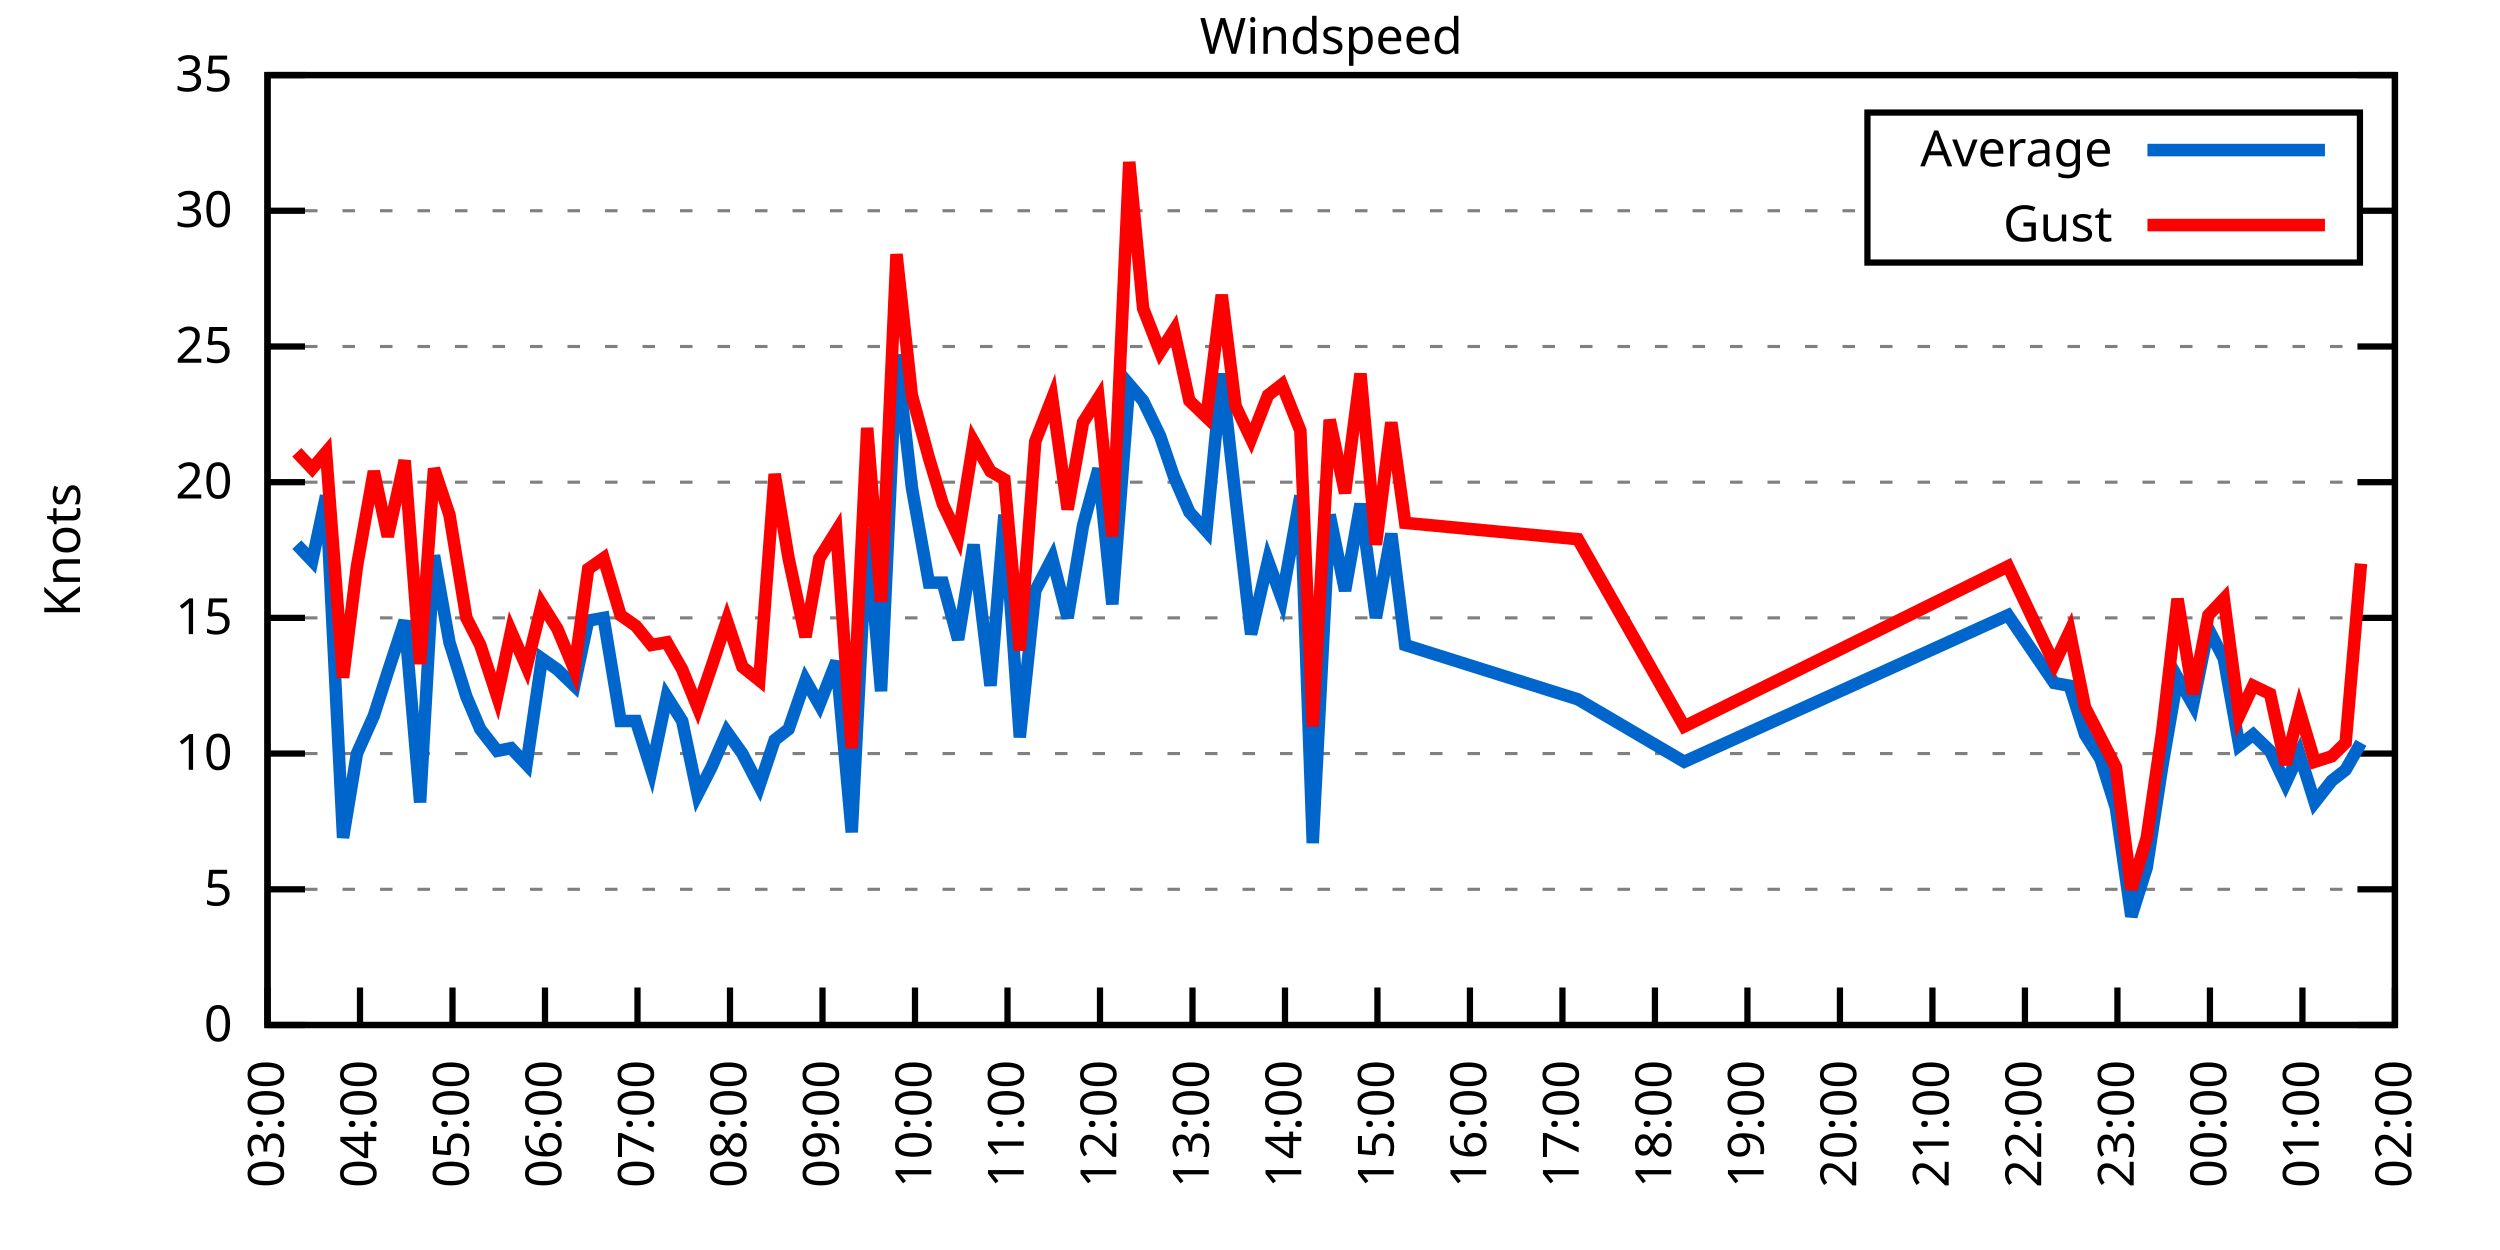
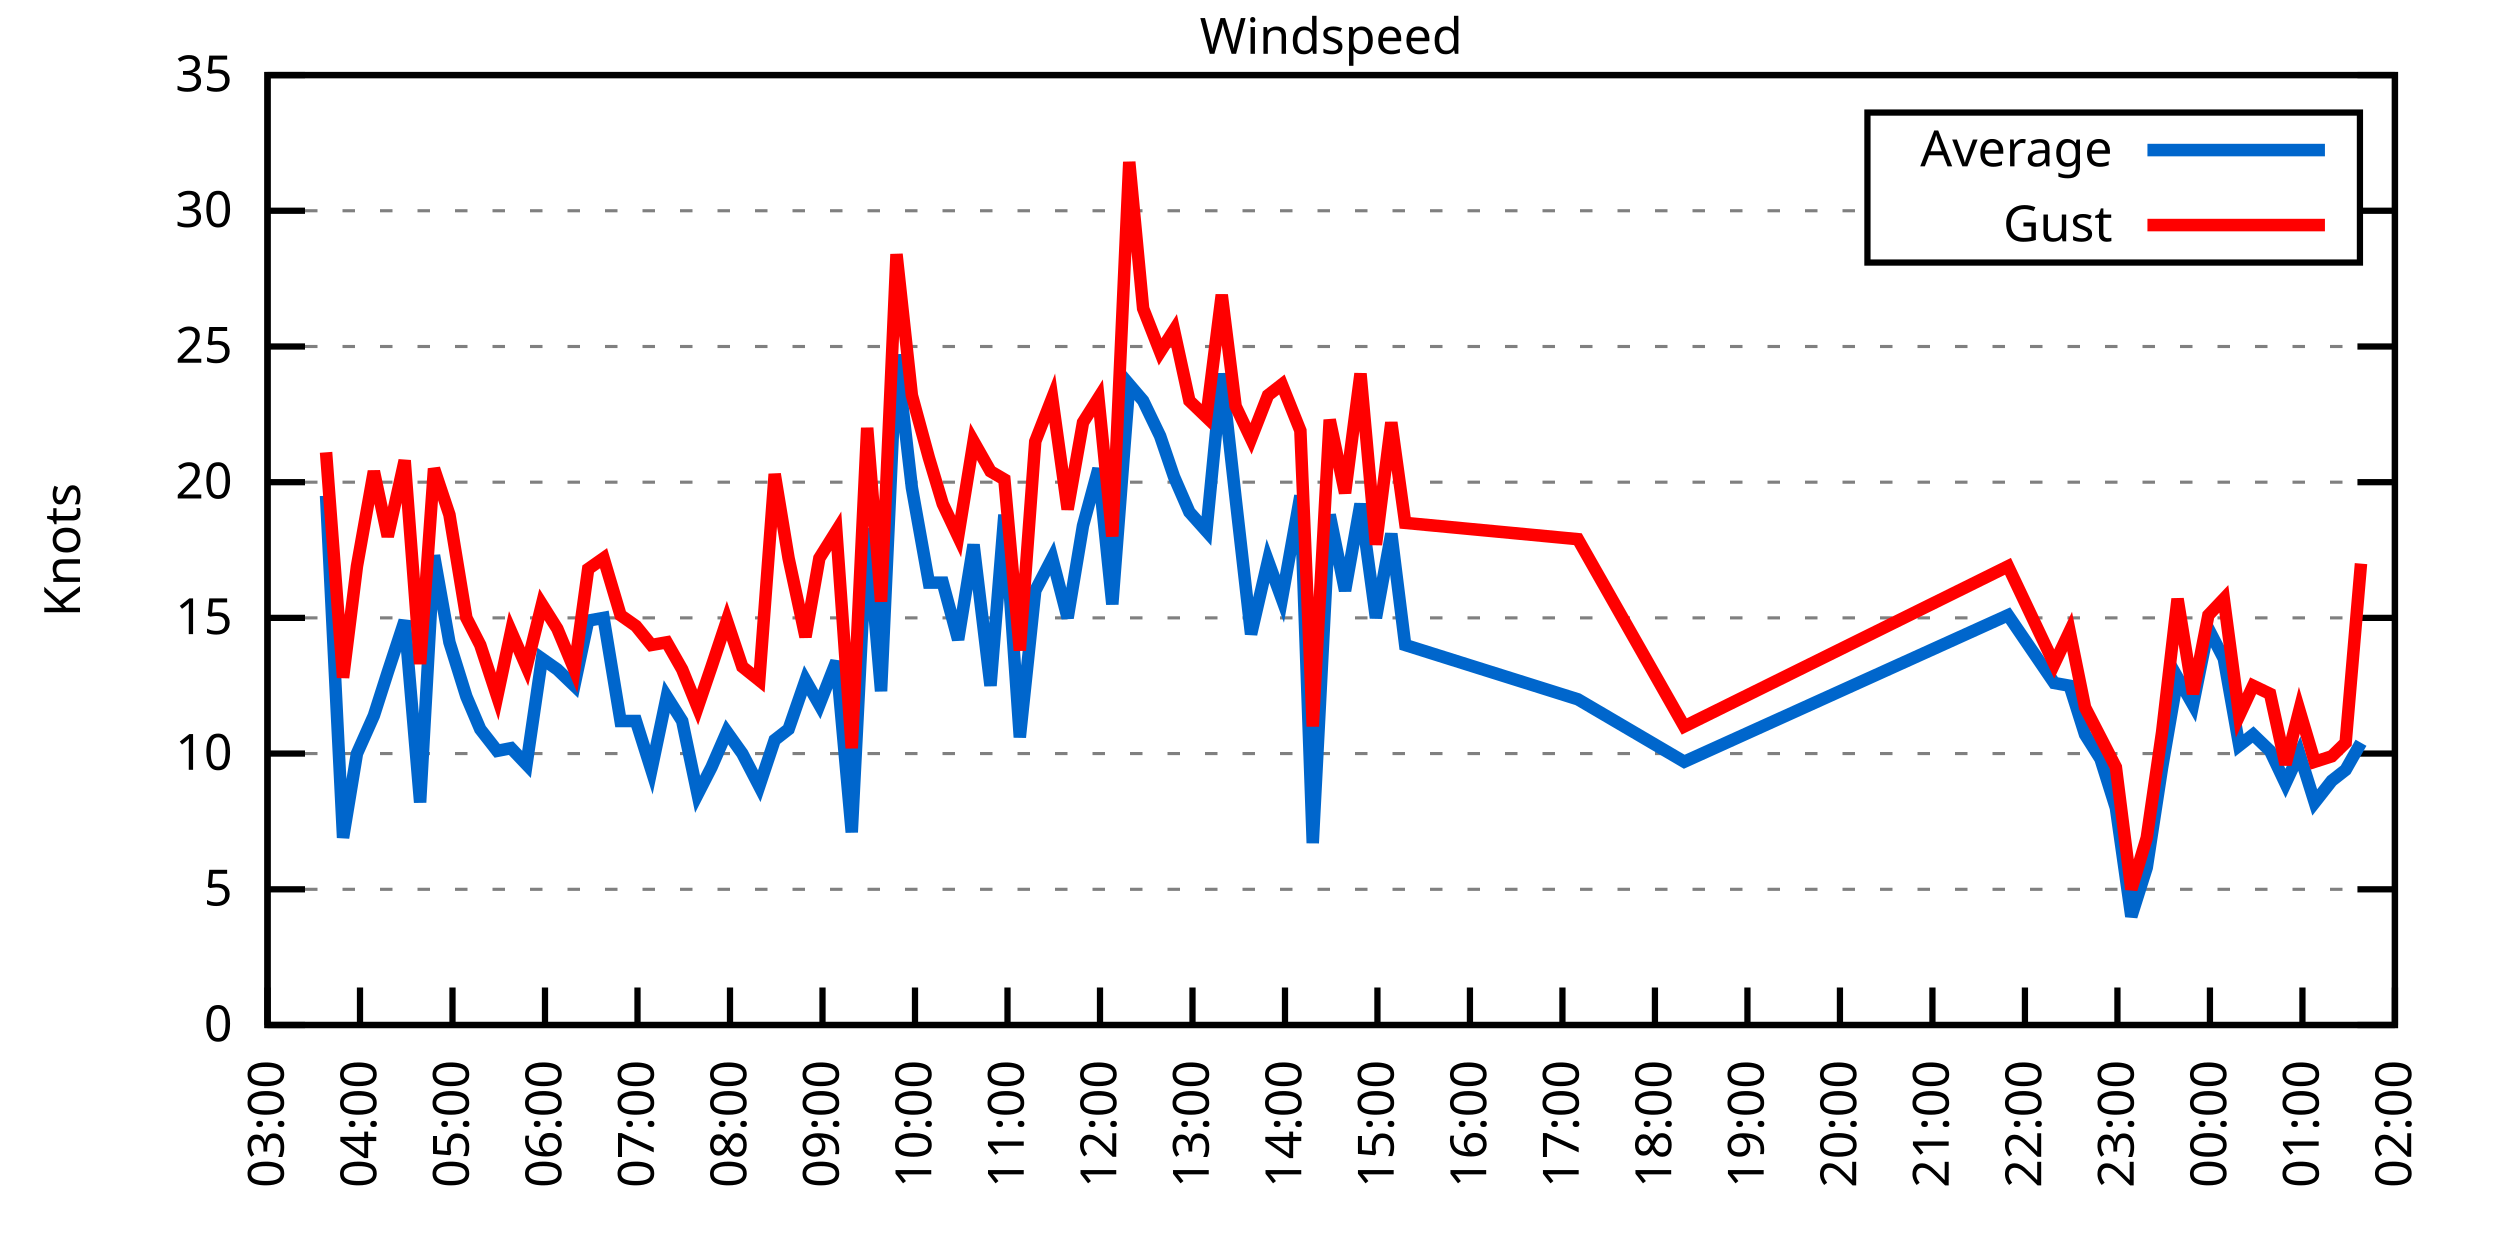
<svg xmlns="http://www.w3.org/2000/svg" xmlns:xlink="http://www.w3.org/1999/xlink" width="400" height="200" viewBox="0 0 400 200">
  <g id="gnuplot_canvas">
    <rect x="0" y="0" width="400" height="200" fill="none" />
    <defs>
      <circle id="gpDot" r="0.5" stroke-width="0.5" stroke="currentColor" />
      <path id="gpPt0" stroke-width="0.333" stroke="currentColor" d="M-1,0 h2 M0,-1 v2" />
      <path id="gpPt1" stroke-width="0.333" stroke="currentColor" d="M-1,-1 L1,1 M1,-1 L-1,1" />
      <path id="gpPt2" stroke-width="0.333" stroke="currentColor" d="M-1,0 L1,0 M0,-1 L0,1 M-1,-1 L1,1 M-1,1 L1,-1" />
      <rect id="gpPt3" stroke-width="0.333" stroke="currentColor" x="-1" y="-1" width="2" height="2" />
      <rect id="gpPt4" stroke-width="0.333" stroke="currentColor" fill="currentColor" x="-1" y="-1" width="2" height="2" />
      <circle id="gpPt5" stroke-width="0.333" stroke="currentColor" cx="0" cy="0" r="1" />
      <use xlink:href="#gpPt5" id="gpPt6" fill="currentColor" stroke="none" />
      <path id="gpPt7" stroke-width="0.333" stroke="currentColor" d="M0,-1.33 L-1.33,0.67 L1.33,0.67 z" />
      <use xlink:href="#gpPt7" id="gpPt8" fill="currentColor" stroke="none" />
      <use xlink:href="#gpPt7" id="gpPt9" stroke="currentColor" transform="rotate(180)" />
      <use xlink:href="#gpPt9" id="gpPt10" fill="currentColor" stroke="none" />
      <use xlink:href="#gpPt3" id="gpPt11" stroke="currentColor" transform="rotate(45)" />
      <use xlink:href="#gpPt11" id="gpPt12" fill="currentColor" stroke="none" />
      <path id="gpPt13" stroke-width="0.333" stroke="currentColor" d="M0,1.330 L1.265,0.411 L0.782,-1.067 L-0.782,-1.076 L-1.265,0.411 z" />
      <use xlink:href="#gpPt13" id="gpPt14" fill="currentColor" stroke="none" />
      <filter id="textbox" filterUnits="objectBoundingBox" x="0" y="0" height="1" width="1">
        <feFlood flood-color="white" flood-opacity="1" result="bgnd" />
        <feComposite in="SourceGraphic" in2="bgnd" operator="atop" />
      </filter>
      <filter id="greybox" filterUnits="objectBoundingBox" x="0" y="0" height="1" width="1">
        <feFlood flood-color="lightgrey" flood-opacity="1" result="grey" />
        <feComposite in="SourceGraphic" in2="grey" operator="atop" />
      </filter>
    </defs>
    <g fill="none" color="white" stroke="currentColor" stroke-width="1.00" stroke-linecap="butt" stroke-linejoin="miter">
</g>
    <g fill="none" color="black" stroke="currentColor" stroke-width="1.00" stroke-linecap="butt" stroke-linejoin="miter">
      <g stroke="none" shape-rendering="crispEdges">
        <polygon fill="rgb(255, 255, 255)" points="42.80,164.00 383.18,164.00 383.18,12.02 42.80,12.02 " />
      </g>
    </g>
    <g fill="none" color="black" stroke="currentColor" stroke-width="1.00" stroke-linecap="butt" stroke-linejoin="miter">
</g>
    <g fill="none" color="black" stroke="black" stroke-width="0.50" stroke-linecap="butt" stroke-linejoin="miter">
</g>
    <g fill="none" color="gray" stroke="currentColor" stroke-width="0.50" stroke-linecap="butt" stroke-linejoin="miter">
      <path stroke="gray" stroke-dasharray="2,4" class="gridline" d="M42.80,164.00 L383.19,164.00  " />
    </g>
    <g fill="none" color="gray" stroke="gray" stroke-width="1.00" stroke-linecap="butt" stroke-linejoin="miter">
</g>
    <g fill="none" color="black" stroke="currentColor" stroke-width="1.00" stroke-linecap="butt" stroke-linejoin="miter">
      <path stroke="black" d="M42.80,164.00 L48.80,164.00 M383.19,164.00 L377.19,164.00  " />
      <g transform="translate(37.20,166.60)" stroke="none" fill="black" font-family="Sans" font-size="8.00" text-anchor="end">
        <text>
          <tspan font-family="Sans"> 0</tspan>
        </text>
      </g>
    </g>
    <g fill="none" color="black" stroke="currentColor" stroke-width="1.00" stroke-linecap="butt" stroke-linejoin="miter">
</g>
    <g fill="none" color="black" stroke="black" stroke-width="0.50" stroke-linecap="butt" stroke-linejoin="miter">
</g>
    <g fill="none" color="gray" stroke="currentColor" stroke-width="0.50" stroke-linecap="butt" stroke-linejoin="miter">
      <path stroke="gray" stroke-dasharray="2,4" class="gridline" d="M42.80,142.29 L383.19,142.29  " />
    </g>
    <g fill="none" color="gray" stroke="gray" stroke-width="1.00" stroke-linecap="butt" stroke-linejoin="miter">
</g>
    <g fill="none" color="black" stroke="currentColor" stroke-width="1.00" stroke-linecap="butt" stroke-linejoin="miter">
      <path stroke="black" d="M42.80,142.29 L48.80,142.29 M383.19,142.29 L377.19,142.29  " />
      <g transform="translate(37.20,144.89)" stroke="none" fill="black" font-family="Sans" font-size="8.00" text-anchor="end">
        <text>
          <tspan font-family="Sans"> 5</tspan>
        </text>
      </g>
    </g>
    <g fill="none" color="black" stroke="currentColor" stroke-width="1.00" stroke-linecap="butt" stroke-linejoin="miter">
</g>
    <g fill="none" color="black" stroke="black" stroke-width="0.50" stroke-linecap="butt" stroke-linejoin="miter">
</g>
    <g fill="none" color="gray" stroke="currentColor" stroke-width="0.50" stroke-linecap="butt" stroke-linejoin="miter">
      <path stroke="gray" stroke-dasharray="2,4" class="gridline" d="M42.80,120.57 L383.19,120.57  " />
    </g>
    <g fill="none" color="gray" stroke="gray" stroke-width="1.00" stroke-linecap="butt" stroke-linejoin="miter">
</g>
    <g fill="none" color="black" stroke="currentColor" stroke-width="1.00" stroke-linecap="butt" stroke-linejoin="miter">
      <path stroke="black" d="M42.80,120.57 L48.80,120.57 M383.19,120.57 L377.19,120.57  " />
      <g transform="translate(37.20,123.17)" stroke="none" fill="black" font-family="Sans" font-size="8.00" text-anchor="end">
        <text>
          <tspan font-family="Sans"> 10</tspan>
        </text>
      </g>
    </g>
    <g fill="none" color="black" stroke="currentColor" stroke-width="1.00" stroke-linecap="butt" stroke-linejoin="miter">
</g>
    <g fill="none" color="black" stroke="black" stroke-width="0.50" stroke-linecap="butt" stroke-linejoin="miter">
</g>
    <g fill="none" color="gray" stroke="currentColor" stroke-width="0.50" stroke-linecap="butt" stroke-linejoin="miter">
      <path stroke="gray" stroke-dasharray="2,4" class="gridline" d="M42.80,98.86 L383.19,98.86  " />
    </g>
    <g fill="none" color="gray" stroke="gray" stroke-width="1.00" stroke-linecap="butt" stroke-linejoin="miter">
</g>
    <g fill="none" color="black" stroke="currentColor" stroke-width="1.00" stroke-linecap="butt" stroke-linejoin="miter">
      <path stroke="black" d="M42.80,98.86 L48.80,98.86 M383.19,98.86 L377.19,98.86  " />
      <g transform="translate(37.20,101.46)" stroke="none" fill="black" font-family="Sans" font-size="8.00" text-anchor="end">
        <text>
          <tspan font-family="Sans"> 15</tspan>
        </text>
      </g>
    </g>
    <g fill="none" color="black" stroke="currentColor" stroke-width="1.00" stroke-linecap="butt" stroke-linejoin="miter">
</g>
    <g fill="none" color="black" stroke="black" stroke-width="0.50" stroke-linecap="butt" stroke-linejoin="miter">
</g>
    <g fill="none" color="gray" stroke="currentColor" stroke-width="0.50" stroke-linecap="butt" stroke-linejoin="miter">
      <path stroke="gray" stroke-dasharray="2,4" class="gridline" d="M42.80,77.15 L383.19,77.15  " />
    </g>
    <g fill="none" color="gray" stroke="gray" stroke-width="1.00" stroke-linecap="butt" stroke-linejoin="miter">
</g>
    <g fill="none" color="black" stroke="currentColor" stroke-width="1.00" stroke-linecap="butt" stroke-linejoin="miter">
      <path stroke="black" d="M42.80,77.15 L48.80,77.15 M383.19,77.15 L377.19,77.15  " />
      <g transform="translate(37.20,79.75)" stroke="none" fill="black" font-family="Sans" font-size="8.00" text-anchor="end">
        <text>
          <tspan font-family="Sans"> 20</tspan>
        </text>
      </g>
    </g>
    <g fill="none" color="black" stroke="currentColor" stroke-width="1.00" stroke-linecap="butt" stroke-linejoin="miter">
</g>
    <g fill="none" color="black" stroke="black" stroke-width="0.50" stroke-linecap="butt" stroke-linejoin="miter">
</g>
    <g fill="none" color="gray" stroke="currentColor" stroke-width="0.50" stroke-linecap="butt" stroke-linejoin="miter">
      <path stroke="gray" stroke-dasharray="2,4" class="gridline" d="M42.80,55.44 L383.19,55.44  " />
    </g>
    <g fill="none" color="gray" stroke="gray" stroke-width="1.00" stroke-linecap="butt" stroke-linejoin="miter">
</g>
    <g fill="none" color="black" stroke="currentColor" stroke-width="1.00" stroke-linecap="butt" stroke-linejoin="miter">
      <path stroke="black" d="M42.80,55.44 L48.80,55.44 M383.19,55.44 L377.19,55.44  " />
      <g transform="translate(37.20,58.04)" stroke="none" fill="black" font-family="Sans" font-size="8.00" text-anchor="end">
        <text>
          <tspan font-family="Sans"> 25</tspan>
        </text>
      </g>
    </g>
    <g fill="none" color="black" stroke="currentColor" stroke-width="1.00" stroke-linecap="butt" stroke-linejoin="miter">
</g>
    <g fill="none" color="black" stroke="black" stroke-width="0.50" stroke-linecap="butt" stroke-linejoin="miter">
</g>
    <g fill="none" color="gray" stroke="currentColor" stroke-width="0.50" stroke-linecap="butt" stroke-linejoin="miter">
      <path stroke="gray" stroke-dasharray="2,4" class="gridline" d="M42.80,33.72 L298.79,33.72 M377.59,33.72 L383.19,33.72  " />
    </g>
    <g fill="none" color="gray" stroke="gray" stroke-width="1.00" stroke-linecap="butt" stroke-linejoin="miter">
</g>
    <g fill="none" color="black" stroke="currentColor" stroke-width="1.00" stroke-linecap="butt" stroke-linejoin="miter">
      <path stroke="black" d="M42.80,33.72 L48.80,33.72 M383.19,33.72 L377.19,33.72  " />
      <g transform="translate(37.20,36.32)" stroke="none" fill="black" font-family="Sans" font-size="8.00" text-anchor="end">
        <text>
          <tspan font-family="Sans"> 30</tspan>
        </text>
      </g>
    </g>
    <g fill="none" color="black" stroke="currentColor" stroke-width="1.00" stroke-linecap="butt" stroke-linejoin="miter">
</g>
    <g fill="none" color="black" stroke="black" stroke-width="0.50" stroke-linecap="butt" stroke-linejoin="miter">
</g>
    <g fill="none" color="gray" stroke="currentColor" stroke-width="0.50" stroke-linecap="butt" stroke-linejoin="miter">
      <path stroke="gray" stroke-dasharray="2,4" class="gridline" d="M42.80,12.01 L383.19,12.01  " />
    </g>
    <g fill="none" color="gray" stroke="gray" stroke-width="1.00" stroke-linecap="butt" stroke-linejoin="miter">
</g>
    <g fill="none" color="black" stroke="currentColor" stroke-width="1.00" stroke-linecap="butt" stroke-linejoin="miter">
      <path stroke="black" d="M42.80,12.01 L48.80,12.01 M383.19,12.01 L377.19,12.01  " />
      <g transform="translate(37.20,14.61)" stroke="none" fill="black" font-family="Sans" font-size="8.00" text-anchor="end">
        <text>
          <tspan font-family="Sans"> 35</tspan>
        </text>
      </g>
    </g>
    <g fill="none" color="black" stroke="currentColor" stroke-width="1.00" stroke-linecap="butt" stroke-linejoin="miter">
      <path stroke="black" d="M42.80,164.00 L42.80,158.00  " />
      <g transform="translate(45.40,169.60) rotate(270.00)" stroke="none" fill="black" font-family="Sans" font-size="8.00" text-anchor="end">
        <text>
          <tspan font-family="Sans">03:00</tspan>
        </text>
      </g>
    </g>
    <g fill="none" color="black" stroke="currentColor" stroke-width="1.00" stroke-linecap="butt" stroke-linejoin="miter">
      <path stroke="black" d="M57.60,164.00 L57.60,158.00  " />
      <g transform="translate(60.20,169.60) rotate(270.00)" stroke="none" fill="black" font-family="Sans" font-size="8.00" text-anchor="end">
        <text>
          <tspan font-family="Sans">04:00</tspan>
        </text>
      </g>
    </g>
    <g fill="none" color="black" stroke="currentColor" stroke-width="1.00" stroke-linecap="butt" stroke-linejoin="miter">
      <path stroke="black" d="M72.40,164.00 L72.40,158.00  " />
      <g transform="translate(75.00,169.60) rotate(270.00)" stroke="none" fill="black" font-family="Sans" font-size="8.00" text-anchor="end">
        <text>
          <tspan font-family="Sans">05:00</tspan>
        </text>
      </g>
    </g>
    <g fill="none" color="black" stroke="currentColor" stroke-width="1.00" stroke-linecap="butt" stroke-linejoin="miter">
      <path stroke="black" d="M87.20,164.00 L87.20,158.00  " />
      <g transform="translate(89.80,169.60) rotate(270.00)" stroke="none" fill="black" font-family="Sans" font-size="8.00" text-anchor="end">
        <text>
          <tspan font-family="Sans">06:00</tspan>
        </text>
      </g>
    </g>
    <g fill="none" color="black" stroke="currentColor" stroke-width="1.00" stroke-linecap="butt" stroke-linejoin="miter">
      <path stroke="black" d="M102.00,164.00 L102.00,158.00  " />
      <g transform="translate(104.60,169.60) rotate(270.00)" stroke="none" fill="black" font-family="Sans" font-size="8.00" text-anchor="end">
        <text>
          <tspan font-family="Sans">07:00</tspan>
        </text>
      </g>
    </g>
    <g fill="none" color="black" stroke="currentColor" stroke-width="1.00" stroke-linecap="butt" stroke-linejoin="miter">
      <path stroke="black" d="M116.80,164.00 L116.80,158.00  " />
      <g transform="translate(119.40,169.60) rotate(270.00)" stroke="none" fill="black" font-family="Sans" font-size="8.00" text-anchor="end">
        <text>
          <tspan font-family="Sans">08:00</tspan>
        </text>
      </g>
    </g>
    <g fill="none" color="black" stroke="currentColor" stroke-width="1.00" stroke-linecap="butt" stroke-linejoin="miter">
      <path stroke="black" d="M131.60,164.00 L131.60,158.00  " />
      <g transform="translate(134.20,169.60) rotate(270.00)" stroke="none" fill="black" font-family="Sans" font-size="8.00" text-anchor="end">
        <text>
          <tspan font-family="Sans">09:00</tspan>
        </text>
      </g>
    </g>
    <g fill="none" color="black" stroke="currentColor" stroke-width="1.00" stroke-linecap="butt" stroke-linejoin="miter">
      <path stroke="black" d="M146.40,164.00 L146.40,158.00  " />
      <g transform="translate(149.00,169.60) rotate(270.00)" stroke="none" fill="black" font-family="Sans" font-size="8.00" text-anchor="end">
        <text>
          <tspan font-family="Sans">10:00</tspan>
        </text>
      </g>
    </g>
    <g fill="none" color="black" stroke="currentColor" stroke-width="1.00" stroke-linecap="butt" stroke-linejoin="miter">
      <path stroke="black" d="M161.20,164.00 L161.20,158.00  " />
      <g transform="translate(163.80,169.60) rotate(270.00)" stroke="none" fill="black" font-family="Sans" font-size="8.00" text-anchor="end">
        <text>
          <tspan font-family="Sans">11:00</tspan>
        </text>
      </g>
    </g>
    <g fill="none" color="black" stroke="currentColor" stroke-width="1.00" stroke-linecap="butt" stroke-linejoin="miter">
      <path stroke="black" d="M176.00,164.00 L176.00,158.00  " />
      <g transform="translate(178.60,169.60) rotate(270.00)" stroke="none" fill="black" font-family="Sans" font-size="8.00" text-anchor="end">
        <text>
          <tspan font-family="Sans">12:00</tspan>
        </text>
      </g>
    </g>
    <g fill="none" color="black" stroke="currentColor" stroke-width="1.00" stroke-linecap="butt" stroke-linejoin="miter">
      <path stroke="black" d="M190.80,164.00 L190.80,158.00  " />
      <g transform="translate(193.40,169.60) rotate(270.00)" stroke="none" fill="black" font-family="Sans" font-size="8.00" text-anchor="end">
        <text>
          <tspan font-family="Sans">13:00</tspan>
        </text>
      </g>
    </g>
    <g fill="none" color="black" stroke="currentColor" stroke-width="1.00" stroke-linecap="butt" stroke-linejoin="miter">
      <path stroke="black" d="M205.60,164.00 L205.60,158.00  " />
      <g transform="translate(208.20,169.60) rotate(270.00)" stroke="none" fill="black" font-family="Sans" font-size="8.00" text-anchor="end">
        <text>
          <tspan font-family="Sans">14:00</tspan>
        </text>
      </g>
    </g>
    <g fill="none" color="black" stroke="currentColor" stroke-width="1.00" stroke-linecap="butt" stroke-linejoin="miter">
      <path stroke="black" d="M220.39,164.00 L220.39,158.00  " />
      <g transform="translate(222.99,169.60) rotate(270.00)" stroke="none" fill="black" font-family="Sans" font-size="8.00" text-anchor="end">
        <text>
          <tspan font-family="Sans">15:00</tspan>
        </text>
      </g>
    </g>
    <g fill="none" color="black" stroke="currentColor" stroke-width="1.00" stroke-linecap="butt" stroke-linejoin="miter">
      <path stroke="black" d="M235.19,164.00 L235.19,158.00  " />
      <g transform="translate(237.79,169.60) rotate(270.00)" stroke="none" fill="black" font-family="Sans" font-size="8.00" text-anchor="end">
        <text>
          <tspan font-family="Sans">16:00</tspan>
        </text>
      </g>
    </g>
    <g fill="none" color="black" stroke="currentColor" stroke-width="1.00" stroke-linecap="butt" stroke-linejoin="miter">
      <path stroke="black" d="M249.99,164.00 L249.99,158.00  " />
      <g transform="translate(252.59,169.60) rotate(270.00)" stroke="none" fill="black" font-family="Sans" font-size="8.00" text-anchor="end">
        <text>
          <tspan font-family="Sans">17:00</tspan>
        </text>
      </g>
    </g>
    <g fill="none" color="black" stroke="currentColor" stroke-width="1.00" stroke-linecap="butt" stroke-linejoin="miter">
      <path stroke="black" d="M264.79,164.00 L264.79,158.00  " />
      <g transform="translate(267.39,169.60) rotate(270.00)" stroke="none" fill="black" font-family="Sans" font-size="8.00" text-anchor="end">
        <text>
          <tspan font-family="Sans">18:00</tspan>
        </text>
      </g>
    </g>
    <g fill="none" color="black" stroke="currentColor" stroke-width="1.00" stroke-linecap="butt" stroke-linejoin="miter">
      <path stroke="black" d="M279.59,164.00 L279.59,158.00  " />
      <g transform="translate(282.19,169.60) rotate(270.00)" stroke="none" fill="black" font-family="Sans" font-size="8.00" text-anchor="end">
        <text>
          <tspan font-family="Sans">19:00</tspan>
        </text>
      </g>
    </g>
    <g fill="none" color="black" stroke="currentColor" stroke-width="1.00" stroke-linecap="butt" stroke-linejoin="miter">
      <path stroke="black" d="M294.39,164.00 L294.39,158.00  " />
      <g transform="translate(296.99,169.60) rotate(270.00)" stroke="none" fill="black" font-family="Sans" font-size="8.00" text-anchor="end">
        <text>
          <tspan font-family="Sans">20:00</tspan>
        </text>
      </g>
    </g>
    <g fill="none" color="black" stroke="currentColor" stroke-width="1.00" stroke-linecap="butt" stroke-linejoin="miter">
      <path stroke="black" d="M309.19,164.00 L309.19,158.00  " />
      <g transform="translate(311.79,169.60) rotate(270.00)" stroke="none" fill="black" font-family="Sans" font-size="8.00" text-anchor="end">
        <text>
          <tspan font-family="Sans">21:00</tspan>
        </text>
      </g>
    </g>
    <g fill="none" color="black" stroke="currentColor" stroke-width="1.00" stroke-linecap="butt" stroke-linejoin="miter">
      <path stroke="black" d="M323.99,164.00 L323.99,158.00  " />
      <g transform="translate(326.59,169.60) rotate(270.00)" stroke="none" fill="black" font-family="Sans" font-size="8.00" text-anchor="end">
        <text>
          <tspan font-family="Sans">22:00</tspan>
        </text>
      </g>
    </g>
    <g fill="none" color="black" stroke="currentColor" stroke-width="1.00" stroke-linecap="butt" stroke-linejoin="miter">
      <path stroke="black" d="M338.79,164.00 L338.79,158.00  " />
      <g transform="translate(341.39,169.60) rotate(270.00)" stroke="none" fill="black" font-family="Sans" font-size="8.00" text-anchor="end">
        <text>
          <tspan font-family="Sans">23:00</tspan>
        </text>
      </g>
    </g>
    <g fill="none" color="black" stroke="currentColor" stroke-width="1.00" stroke-linecap="butt" stroke-linejoin="miter">
      <path stroke="black" d="M353.59,164.00 L353.59,158.00  " />
      <g transform="translate(356.19,169.60) rotate(270.00)" stroke="none" fill="black" font-family="Sans" font-size="8.00" text-anchor="end">
        <text>
          <tspan font-family="Sans">00:00</tspan>
        </text>
      </g>
    </g>
    <g fill="none" color="black" stroke="currentColor" stroke-width="1.00" stroke-linecap="butt" stroke-linejoin="miter">
      <path stroke="black" d="M368.39,164.00 L368.39,158.00  " />
      <g transform="translate(370.99,169.60) rotate(270.00)" stroke="none" fill="black" font-family="Sans" font-size="8.00" text-anchor="end">
        <text>
          <tspan font-family="Sans">01:00</tspan>
        </text>
      </g>
    </g>
    <g fill="none" color="black" stroke="currentColor" stroke-width="1.00" stroke-linecap="butt" stroke-linejoin="miter">
      <path stroke="black" d="M383.19,164.00 L383.19,158.00  " />
      <g transform="translate(385.79,169.60) rotate(270.00)" stroke="none" fill="black" font-family="Sans" font-size="8.00" text-anchor="end">
        <text>
          <tspan font-family="Sans">02:00</tspan>
        </text>
      </g>
    </g>
    <g fill="none" color="black" stroke="currentColor" stroke-width="1.00" stroke-linecap="butt" stroke-linejoin="miter">
</g>
    <g fill="none" color="black" stroke="currentColor" stroke-width="1.00" stroke-linecap="butt" stroke-linejoin="miter">
      <path stroke="black" d="M42.80,12.01 L42.80,164.00 L383.19,164.00 L383.19,12.01 L42.80,12.01 Z  " />
    </g>
    <g fill="none" color="black" stroke="currentColor" stroke-width="1.00" stroke-linecap="butt" stroke-linejoin="miter">
</g>
    <g fill="none" color="black" stroke="currentColor" stroke-width="1.00" stroke-linecap="butt" stroke-linejoin="miter">
      <path stroke="black" d="M298.79,42.01 L298.79,18.01 L377.59,18.01 L377.59,42.01 L298.79,42.01 Z  " />
    </g>
    <g id="Windspeed_plot_1">
      <g fill="none" color="white" stroke="black" stroke-width="2.00" stroke-linecap="butt" stroke-linejoin="miter">
</g>
      <g fill="none" color="black" stroke="currentColor" stroke-width="2.00" stroke-linecap="butt" stroke-linejoin="miter">
        <g transform="translate(337.99,26.61)" stroke="none" fill="black" font-family="Sans" font-size="8.00" text-anchor="end">
          <text>
            <tspan font-family="Sans">Average</tspan>
          </text>
        </g>
      </g>
      <g fill="none" color="black" stroke="currentColor" stroke-width="2.00" stroke-linecap="butt" stroke-linejoin="miter">
-         <path stroke="rgb(  0, 102, 204)" d="M343.59,24.01 L371.99,24.01 M47.49,87.14 L49.95,89.74 L52.17,79.32 L54.89,134.04 L57.11,120.57 L59.82,114.49   L62.04,107.55 L64.75,99.30 L67.22,128.39 L69.44,88.87 L71.91,102.77 L74.62,111.45 L76.84,116.67 L79.55,120.14   L81.77,119.71 L84.24,122.31 L86.71,105.38 L89.17,107.11 L91.89,109.72 L94.11,99.30 L96.57,98.86 L99.29,115.36   L101.75,115.36 L104.22,123.18 L106.68,111.45 L109.15,115.36 L111.62,127.09 L113.84,122.75 L116.30,117.10 L118.77,120.57   L121.48,125.79 L123.95,118.40 L126.17,116.67 L128.88,108.85 L131.10,112.76 L133.82,105.81 L136.28,133.17 L138.75,84.53   L140.97,110.59 L143.44,56.74 L145.90,78.02 L148.62,93.22 L150.84,93.22 L153.30,102.34 L155.77,87.14 L158.48,109.72   L160.70,82.36 L163.17,117.97 L165.64,94.52 L168.35,89.31 L170.82,98.86 L173.28,84.10 L175.75,74.98 L177.97,96.69   L180.68,61.52 L182.90,64.12 L185.62,69.77 L187.84,76.28 L190.30,81.93 L193.02,84.97 L195.48,59.78 L197.70,79.75   L200.17,101.47 L202.88,89.74 L205.10,95.82 L208.06,79.32 L210.04,134.90 L212.75,82.36 L215.21,94.52 L217.68,80.62   L220.15,98.86 L222.61,85.40 L224.83,103.20 L252.46,111.89 L269.48,121.88 L321.28,98.43 L328.68,109.28 L331.14,109.72   L333.61,117.53 L336.08,121.44 L338.54,129.26 L341.01,146.63 L343.48,138.81 L345.94,122.75 L348.41,108.42 L350.88,112.76   L353.34,100.60 L355.81,105.38 L358.28,119.27 L360.50,117.53 L363.21,120.14 L365.68,125.35 L367.90,120.57 L370.36,128.39   L373.08,124.92 L375.30,123.18 L377.76,118.84  " />
+         <path stroke="rgb(  0, 102, 204)" d="M343.59,24.01 L371.99,24.01 M52.17,79.32 L54.89,134.04 L57.11,120.57 L59.82,114.49 L62.04,107.55 L64.75,99.30   L67.22,128.39 L69.44,88.87 L71.91,102.77 L74.62,111.45 L76.84,116.67 L79.55,120.14 L81.77,119.71 L84.24,122.31   L86.71,105.38 L89.17,107.11 L91.89,109.72 L94.11,99.30 L96.57,98.86 L99.29,115.36 L101.75,115.36 L104.22,123.18   L106.68,111.45 L109.15,115.36 L111.62,127.09 L113.84,122.75 L116.30,117.10 L118.77,120.57 L121.48,125.79 L123.95,118.40   L126.17,116.67 L128.88,108.85 L131.10,112.76 L133.82,105.81 L136.28,133.17 L138.75,84.53 L140.97,110.59 L143.44,56.74   L145.90,78.02 L148.62,93.22 L150.84,93.22 L153.30,102.34 L155.77,87.14 L158.48,109.72 L160.70,82.36 L163.17,117.97   L165.64,94.52 L168.35,89.31 L170.82,98.86 L173.28,84.10 L175.75,74.98 L177.97,96.69 L180.68,61.52 L182.90,64.12   L185.62,69.77 L187.84,76.28 L190.30,81.93 L193.02,84.97 L195.48,59.78 L197.70,79.75 L200.17,101.47 L202.88,89.74   L205.10,95.82 L208.06,79.32 L210.04,134.90 L212.75,82.36 L215.21,94.52 L217.68,80.62 L220.15,98.86 L222.61,85.40   L224.83,103.20 L252.46,111.89 L269.48,121.88 L321.28,98.43 L328.68,109.28 L331.14,109.72 L333.61,117.53 L336.08,121.44   L338.54,129.26 L341.01,146.63 L343.48,138.81 L345.94,122.75 L348.41,108.42 L350.88,112.76 L353.34,100.60 L355.81,105.38   L358.28,119.27 L360.50,117.53 L363.21,120.14 L365.68,125.35 L367.90,120.57 L370.36,128.39 L373.08,124.92 L375.30,123.18   L377.76,118.84  " />
      </g>
    </g>
    <g id="Windspeed_plot_2">
      <g fill="none" color="black" stroke="currentColor" stroke-width="2.00" stroke-linecap="butt" stroke-linejoin="miter">
        <g transform="translate(337.99,38.61)" stroke="none" fill="black" font-family="Sans" font-size="8.00" text-anchor="end">
          <text>
            <tspan font-family="Sans">Gust</tspan>
          </text>
        </g>
      </g>
      <g fill="none" color="black" stroke="currentColor" stroke-width="2.00" stroke-linecap="butt" stroke-linejoin="miter">
-         <path stroke="rgb(255,   0,   0)" d="M343.59,36.01 L371.99,36.01 M47.49,72.37 L49.95,74.98 L52.17,72.37 L54.89,108.42 L57.11,90.61 L59.82,75.41   L62.04,85.83 L64.75,73.67 L67.22,106.24 L69.44,74.98 L71.91,82.36 L74.62,98.86 L76.84,103.20 L79.55,111.45   L81.77,101.03 L84.24,106.68 L86.71,96.69 L89.17,100.60 L91.89,107.11 L94.11,91.04 L96.57,89.31 L99.29,98.43   L101.75,100.16 L104.22,103.20 L106.68,102.77 L109.15,107.11 L111.62,113.19 L113.84,106.68 L116.30,99.30 L118.77,106.68   L121.48,108.85 L123.95,75.85 L126.17,89.31 L128.88,101.90 L131.10,89.31 L133.82,84.97 L136.28,119.71 L138.75,68.46   L140.97,96.26 L143.44,40.67 L145.90,63.25 L148.62,73.24 L150.84,80.62 L153.30,85.83 L155.77,70.63 L158.48,75.41   L160.70,76.71 L163.17,104.07 L165.64,70.63 L168.35,63.69 L170.82,81.49 L173.28,67.59 L175.75,63.69 L177.97,85.83   L180.68,25.91 L182.90,49.36 L185.62,56.30 L187.84,52.83 L190.30,64.12 L193.02,66.73 L195.48,47.18 L197.70,64.99   L200.17,70.20 L202.88,63.25 L205.10,61.52 L208.06,68.90 L210.04,116.23 L212.75,67.16 L215.21,78.89 L217.68,59.78   L220.15,87.14 L222.61,67.59 L224.83,83.66 L252.46,86.27 L269.48,116.23 L321.28,90.61 L328.68,106.24 L331.14,101.03   L333.61,113.19 L336.08,117.97 L338.54,122.75 L341.01,142.29 L343.48,134.04 L345.94,117.10 L348.41,95.82 L350.88,111.02   L353.34,98.43 L355.81,95.82 L358.28,114.49 L360.50,109.72 L363.21,111.02 L365.68,122.31 L367.90,113.63 L370.36,121.88   L373.08,121.01 L375.30,118.84 L377.76,90.18  " />
+         <path stroke="rgb(255,   0,   0)" d="M343.59,36.01 L371.99,36.01 M52.17,72.37 L54.89,108.42 L57.11,90.61 L59.82,75.41 L62.04,85.83 L64.75,73.67   L67.22,106.24 L69.44,74.98 L71.91,82.36 L74.62,98.86 L76.84,103.20 L79.55,111.45 L81.77,101.03 L84.24,106.68   L86.71,96.69 L89.17,100.60 L91.89,107.11 L94.11,91.04 L96.57,89.31 L99.29,98.43 L101.75,100.16 L104.22,103.20   L106.68,102.77 L109.15,107.11 L111.62,113.19 L113.84,106.68 L116.30,99.30 L118.77,106.68 L121.48,108.85 L123.95,75.85   L126.17,89.31 L128.88,101.90 L131.10,89.31 L133.82,84.97 L136.28,119.71 L138.75,68.46 L140.97,96.26 L143.44,40.67   L145.90,63.25 L148.62,73.24 L150.84,80.62 L153.30,85.83 L155.77,70.63 L158.48,75.41 L160.70,76.71 L163.17,104.07   L165.64,70.63 L168.35,63.69 L170.82,81.49 L173.28,67.59 L175.75,63.69 L177.97,85.83 L180.68,25.91 L182.90,49.36   L185.62,56.30 L187.84,52.83 L190.30,64.12 L193.02,66.73 L195.48,47.18 L197.70,64.99 L200.17,70.20 L202.88,63.25   L205.10,61.52 L208.06,68.90 L210.04,116.23 L212.75,67.16 L215.21,78.89 L217.68,59.78 L220.15,87.14 L222.61,67.59   L224.83,83.66 L252.46,86.27 L269.48,116.23 L321.28,90.61 L328.68,106.24 L331.14,101.03 L333.61,113.19 L336.08,117.97   L338.54,122.75 L341.01,142.29 L343.48,134.04 L345.94,117.10 L348.41,95.82 L350.88,111.02 L353.34,98.43 L355.81,95.82   L358.28,114.49 L360.50,109.72 L363.21,111.02 L365.68,122.31 L367.90,113.63 L370.36,121.88 L373.08,121.01 L375.30,118.84   L377.76,90.18  " />
      </g>
    </g>
    <g fill="none" color="black" stroke="currentColor" stroke-width="2.00" stroke-linecap="butt" stroke-linejoin="miter">
</g>
    <g fill="none" color="black" stroke="black" stroke-width="1.00" stroke-linecap="butt" stroke-linejoin="miter">
</g>
    <g fill="none" color="black" stroke="currentColor" stroke-width="1.00" stroke-linecap="butt" stroke-linejoin="miter">
      <path stroke="black" d="M42.80,12.01 L42.80,164.00 L383.19,164.00 L383.19,12.01 L42.80,12.01 Z  " />
      <g transform="translate(12.80,88.01) rotate(270.00)" stroke="none" fill="black" font-family="Sans" font-size="8.00" text-anchor="middle">
        <text>
          <tspan font-family="Sans">Knots</tspan>
        </text>
      </g>
    </g>
    <g fill="none" color="black" stroke="currentColor" stroke-width="1.00" stroke-linecap="butt" stroke-linejoin="miter">
</g>
    <g fill="none" color="black" stroke="currentColor" stroke-width="1.00" stroke-linecap="butt" stroke-linejoin="miter">
      <g transform="translate(212.99,8.61)" stroke="none" fill="black" font-family="Sans" font-size="8.00" text-anchor="middle">
        <text>
          <tspan font-family="Sans">Windspeed</tspan>
        </text>
      </g>
    </g>
    <g fill="none" color="black" stroke="currentColor" stroke-width="1.00" stroke-linecap="butt" stroke-linejoin="miter">
</g>
  </g>
</svg>
